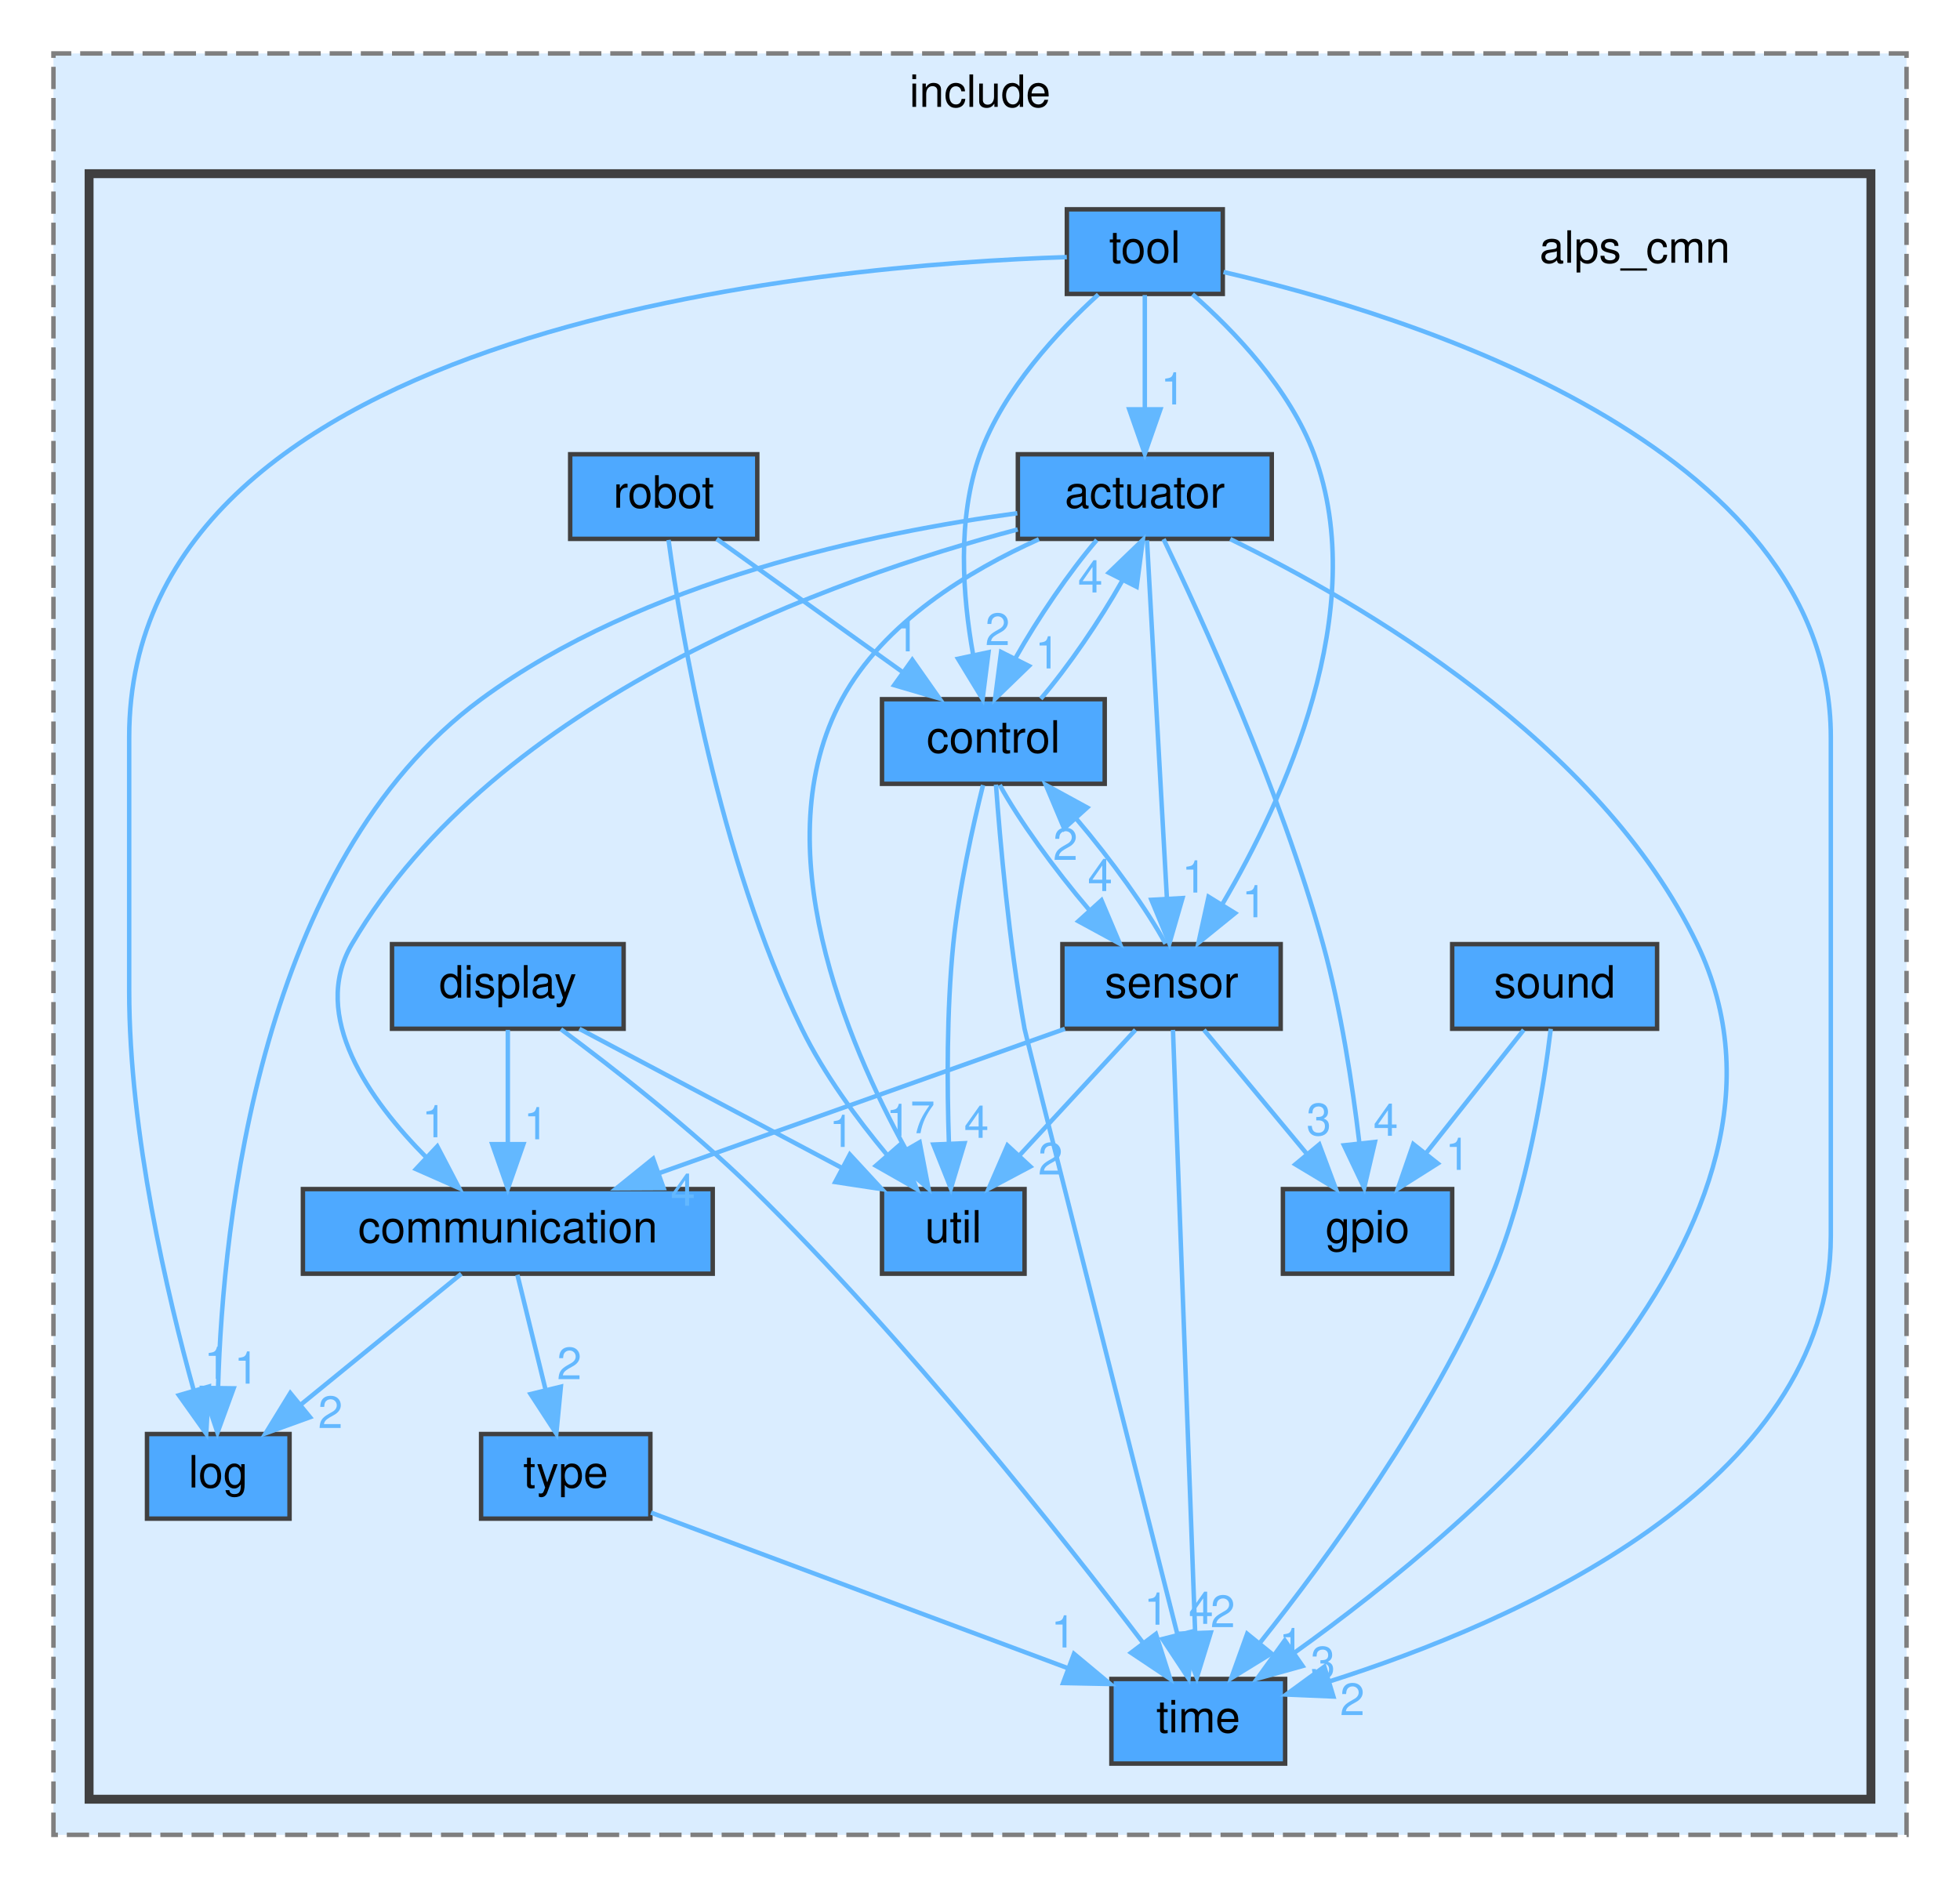
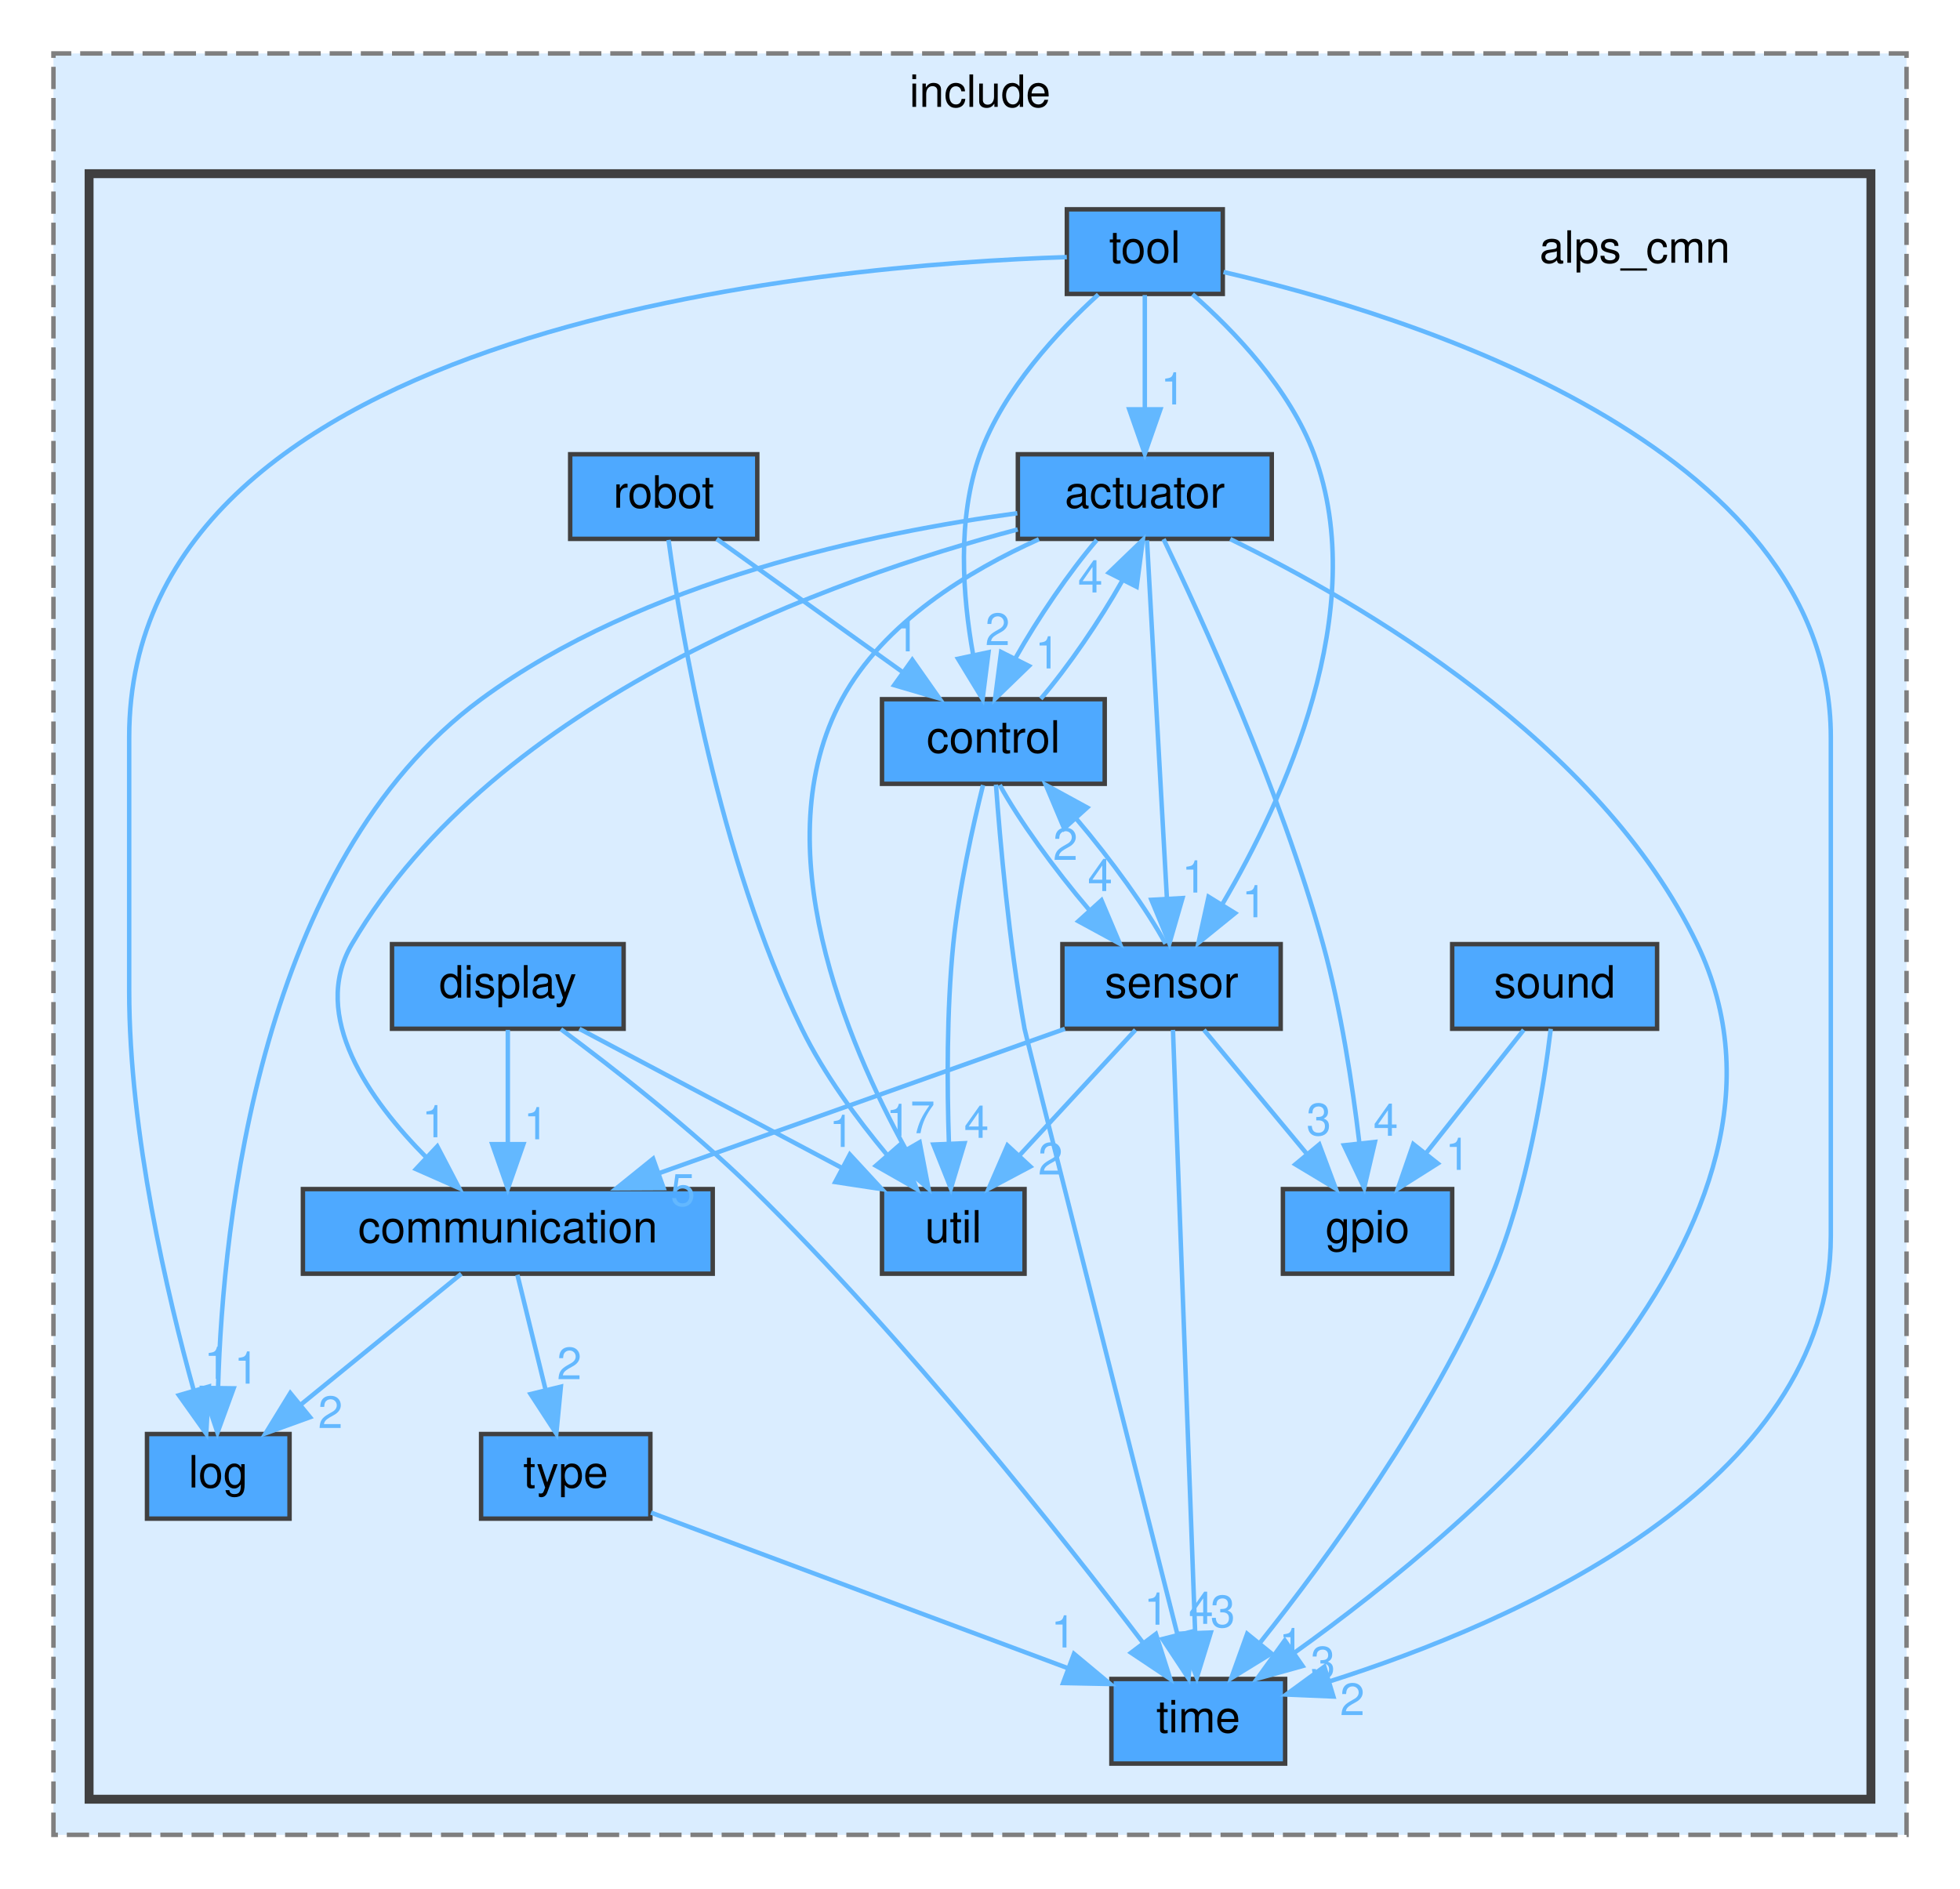
<svg xmlns="http://www.w3.org/2000/svg" xmlns:xlink="http://www.w3.org/1999/xlink" width="440pt" height="424pt" viewBox="0.00 0.00 440.00 424.00">
  <g id="graph0" class="graph" transform="scale(1 1) rotate(0) translate(4 420)">
    <g id="clust1" class="cluster">
      <g id="a_clust1">
        <a xlink:href="dir_2b777a74a5ff5221077a83a37cc87235.html" target="_top" xlink:title="include">
          <polygon fill="#daedff" stroke="#7f7f7f" stroke-dasharray="5,2" points="8,-8 8,-408 424,-408 424,-8 8,-8" />
          <text text-anchor="middle" x="216" y="-396" font-family="Helvetica,sans-Serif" font-size="10.00">include</text>
        </a>
      </g>
    </g>
    <g id="clust2" class="cluster">
      <g id="a_clust2">
        <a xlink:href="dir_664123f27b70b10eeac81c10039fb160.html" target="_top">
          <polygon fill="#daedff" stroke="#404040" stroke-width="2" points="16,-16 16,-381 416,-381 416,-16 16,-16" />
        </a>
      </g>
    </g>
    <g id="node1" class="node">
      <text text-anchor="middle" x="363" y="-361" font-family="Helvetica,sans-Serif" font-size="10.00">alps_cmn</text>
    </g>
    <g id="node2" class="node">
      <g id="a_node2">
        <a xlink:href="dir_98805e936c7cb41c7fc1bd0592aaf3bd.html" target="_top" xlink:title="actuator">
          <polygon fill="#4ea9ff" stroke="#404040" points="281.5,-318 224.5,-318 224.5,-299 281.5,-299 281.5,-318" />
          <text text-anchor="middle" x="253" y="-306" font-family="Helvetica,sans-Serif" font-size="10.00">actuator</text>
        </a>
      </g>
    </g>
    <g id="node3" class="node">
      <g id="a_node3">
        <a xlink:href="dir_5bbbaec82e60c1c95ef5795854749336.html" target="_top" xlink:title="communication">
          <polygon fill="#4ea9ff" stroke="#404040" points="156,-153 64,-153 64,-134 156,-134 156,-153" />
          <text text-anchor="middle" x="110" y="-141" font-family="Helvetica,sans-Serif" font-size="10.00">communication</text>
        </a>
      </g>
    </g>
    <g id="edge3" class="edge">
      <g id="a_edge3">
        <a xlink:href="dir_000000_000016.html" target="_top">
          <path fill="none" stroke="#63b8ff" d="M224.47,-301.12C182.98,-290.12 107.42,-263.27 75,-208 65.52,-191.84 78.89,-173.02 91.74,-160.08" />
          <polygon fill="#63b8ff" stroke="#63b8ff" points="94.17,-162.6 99.07,-153.21 89.38,-157.49 94.17,-162.6" />
        </a>
      </g>
      <g id="a_edge3-headlabel">
        <a xlink:href="dir_000000_000016.html" target="_top" xlink:title="1">
          <text text-anchor="middle" x="93.49" y="-164.63" font-family="Helvetica,sans-Serif" font-size="10.00" fill="#63b8ff">1</text>
        </a>
      </g>
    </g>
    <g id="node4" class="node">
      <g id="a_node4">
        <a xlink:href="dir_b6cd085f17e89cb6278eb6f5ecd32d39.html" target="_top" xlink:title="control">
          <polygon fill="#4ea9ff" stroke="#404040" points="244,-263 194,-263 194,-244 244,-244 244,-263" />
          <text text-anchor="middle" x="219" y="-251" font-family="Helvetica,sans-Serif" font-size="10.00">control</text>
        </a>
      </g>
    </g>
    <g id="edge5" class="edge">
      <g id="a_edge5">
        <a xlink:href="dir_000000_000020.html" target="_top">
          <path fill="none" stroke="#63b8ff" d="M242.22,-298.75C236.07,-291.57 228.99,-281.18 223.99,-272.27" />
          <polygon fill="#63b8ff" stroke="#63b8ff" points="226.99,-270.46 219.38,-263.09 220.74,-273.6 226.99,-270.46" />
        </a>
      </g>
      <g id="a_edge5-headlabel">
        <a xlink:href="dir_000000_000020.html" target="_top" xlink:title="1">
          <text text-anchor="middle" x="231.14" y="-269.9" font-family="Helvetica,sans-Serif" font-size="10.00" fill="#63b8ff">1</text>
        </a>
      </g>
    </g>
    <g id="node6" class="node">
      <g id="a_node6">
        <a xlink:href="dir_93f5cc57b76a8a4cabb5571679917938.html" target="_top" xlink:title="gpio">
          <polygon fill="#4ea9ff" stroke="#404040" points="322,-153 284,-153 284,-134 322,-134 322,-153" />
          <text text-anchor="middle" x="303" y="-141" font-family="Helvetica,sans-Serif" font-size="10.00">gpio</text>
        </a>
      </g>
    </g>
    <g id="edge4" class="edge">
      <g id="a_edge4">
        <a xlink:href="dir_000000_000023.html" target="_top">
          <path fill="none" stroke="#63b8ff" d="M257.21,-298.95C265.38,-282.01 283.39,-242.82 293,-208 297.05,-193.34 299.62,-176.29 301.14,-163.55" />
          <polygon fill="#63b8ff" stroke="#63b8ff" points="304.66,-163.58 302.25,-153.26 297.7,-162.83 304.66,-163.58" />
        </a>
      </g>
      <g id="a_edge4-headlabel">
        <a xlink:href="dir_000000_000023.html" target="_top" xlink:title="4">
          <text text-anchor="middle" x="307.09" y="-164.96" font-family="Helvetica,sans-Serif" font-size="10.00" fill="#63b8ff">4</text>
        </a>
      </g>
    </g>
    <g id="node7" class="node">
      <g id="a_node7">
        <a xlink:href="dir_d7b6a63eed36fea2858d2aa41ca33f02.html" target="_top" xlink:title="log">
          <polygon fill="#4ea9ff" stroke="#404040" points="61,-98 29,-98 29,-79 61,-79 61,-98" />
          <text text-anchor="middle" x="45" y="-86" font-family="Helvetica,sans-Serif" font-size="10.00">log</text>
        </a>
      </g>
    </g>
    <g id="edge7" class="edge">
      <g id="a_edge7">
        <a xlink:href="dir_000000_000032.html" target="_top">
          <path fill="none" stroke="#63b8ff" d="M224.37,-304.76C192.34,-300.45 140.2,-289.64 104,-263 54.29,-226.42 46.04,-145.64 44.96,-108.66" />
          <polygon fill="#63b8ff" stroke="#63b8ff" points="48.45,-108.26 44.82,-98.31 41.45,-108.35 48.45,-108.26" />
        </a>
      </g>
      <g id="a_edge7-headlabel">
        <a xlink:href="dir_000000_000032.html" target="_top" xlink:title="1">
          <text text-anchor="middle" x="51.34" y="-109.31" font-family="Helvetica,sans-Serif" font-size="10.00" fill="#63b8ff">1</text>
        </a>
      </g>
    </g>
    <g id="node9" class="node">
      <g id="a_node9">
        <a xlink:href="dir_1585cb1296de2c4dde76500afa886952.html" target="_top" xlink:title="sensor">
          <polygon fill="#4ea9ff" stroke="#404040" points="283.5,-208 234.5,-208 234.5,-189 283.5,-189 283.5,-208" />
          <text text-anchor="middle" x="259" y="-196" font-family="Helvetica,sans-Serif" font-size="10.00">sensor</text>
        </a>
      </g>
    </g>
    <g id="edge1" class="edge">
      <g id="a_edge1">
        <a xlink:href="dir_000000_000036.html" target="_top">
          <path fill="none" stroke="#63b8ff" d="M253.49,-298.66C254.46,-281.17 256.65,-241.8 257.96,-218.27" />
          <polygon fill="#63b8ff" stroke="#63b8ff" points="261.46,-218.34 258.52,-208.16 254.47,-217.95 261.46,-218.34" />
        </a>
      </g>
      <g id="a_edge1-headlabel">
        <a xlink:href="dir_000000_000036.html" target="_top" xlink:title="1">
          <text text-anchor="middle" x="264.09" y="-219.58" font-family="Helvetica,sans-Serif" font-size="10.00" fill="#63b8ff">1</text>
        </a>
      </g>
    </g>
    <g id="node11" class="node">
      <g id="a_node11">
        <a xlink:href="dir_d33103ac168077bdcd2b65f79896931a.html" target="_top" xlink:title="time">
          <polygon fill="#4ea9ff" stroke="#404040" points="284.5,-43 245.5,-43 245.5,-24 284.5,-24 284.5,-43" />
          <text text-anchor="middle" x="265" y="-31" font-family="Helvetica,sans-Serif" font-size="10.00">time</text>
        </a>
      </g>
    </g>
    <g id="edge6" class="edge">
      <g id="a_edge6">
        <a xlink:href="dir_000000_000040.html" target="_top">
          <path fill="none" stroke="#63b8ff" d="M272.17,-298.95C301.18,-284.82 355.15,-253.54 377,-208 407.13,-145.19 327,-77.78 286.63,-48.93" />
          <polygon fill="#63b8ff" stroke="#63b8ff" points="288.42,-45.91 278.22,-43.07 284.42,-51.66 288.42,-45.91" />
        </a>
      </g>
      <g id="a_edge6-headlabel">
        <a xlink:href="dir_000000_000040.html" target="_top" xlink:title="3">
          <text text-anchor="middle" x="292.99" y="-43.14" font-family="Helvetica,sans-Serif" font-size="10.00" fill="#63b8ff">3</text>
        </a>
      </g>
    </g>
    <g id="node14" class="node">
      <g id="a_node14">
        <a xlink:href="dir_232aac153d804cfbbc85dc0a0fa07463.html" target="_top" xlink:title="util">
          <polygon fill="#4ea9ff" stroke="#404040" points="226,-153 194,-153 194,-134 226,-134 226,-153" />
          <text text-anchor="middle" x="210" y="-141" font-family="Helvetica,sans-Serif" font-size="10.00">util</text>
        </a>
      </g>
    </g>
    <g id="edge2" class="edge">
      <g id="a_edge2">
        <a xlink:href="dir_000000_000046.html" target="_top">
          <path fill="none" stroke="#63b8ff" d="M229.22,-298.92C213.57,-291.89 194.33,-280.25 185,-263 167.25,-230.16 186.14,-185.88 199.39,-161.82" />
          <polygon fill="#63b8ff" stroke="#63b8ff" points="202.45,-163.51 204.44,-153.11 196.4,-160.01 202.45,-163.51" />
        </a>
      </g>
      <g id="a_edge2-headlabel">
        <a xlink:href="dir_000000_000046.html" target="_top" xlink:title="7">
          <text text-anchor="middle" x="203.11" y="-165.55" font-family="Helvetica,sans-Serif" font-size="10.00" fill="#63b8ff">7</text>
        </a>
      </g>
    </g>
    <g id="edge9" class="edge">
      <g id="a_edge9">
        <a xlink:href="dir_000016_000032.html" target="_top">
          <path fill="none" stroke="#63b8ff" d="M99.56,-133.98C89.85,-126.07 75.18,-114.11 63.5,-104.58" />
          <polygon fill="#63b8ff" stroke="#63b8ff" points="65.6,-101.78 55.63,-98.17 61.17,-107.2 65.6,-101.78" />
        </a>
      </g>
      <g id="a_edge9-headlabel">
        <a xlink:href="dir_000016_000032.html" target="_top" xlink:title="2">
          <text text-anchor="middle" x="70.18" y="-99.35" font-family="Helvetica,sans-Serif" font-size="10.00" fill="#63b8ff">2</text>
        </a>
      </g>
    </g>
    <g id="node13" class="node">
      <g id="a_node13">
        <a xlink:href="dir_28f821d546ace6ab9b8c5a81f47cb6c0.html" target="_top" xlink:title="type">
          <polygon fill="#4ea9ff" stroke="#404040" points="142,-98 104,-98 104,-79 142,-79 142,-98" />
          <text text-anchor="middle" x="123" y="-86" font-family="Helvetica,sans-Serif" font-size="10.00">type</text>
        </a>
      </g>
    </g>
    <g id="edge8" class="edge">
      <g id="a_edge8">
        <a xlink:href="dir_000016_000043.html" target="_top">
          <path fill="none" stroke="#63b8ff" d="M112.15,-133.75C113.87,-126.72 116.35,-116.62 118.5,-107.84" />
          <polygon fill="#63b8ff" stroke="#63b8ff" points="121.91,-108.63 120.89,-98.09 115.11,-106.97 121.91,-108.63" />
        </a>
      </g>
      <g id="a_edge8-headlabel">
        <a xlink:href="dir_000016_000043.html" target="_top" xlink:title="2">
          <text text-anchor="middle" x="123.81" y="-110.3" font-family="Helvetica,sans-Serif" font-size="10.00" fill="#63b8ff">2</text>
        </a>
      </g>
    </g>
    <g id="edge12" class="edge">
      <g id="a_edge12">
        <a xlink:href="dir_000020_000000.html" target="_top">
          <path fill="none" stroke="#63b8ff" d="M229.64,-263.09C235.77,-270.22 242.86,-280.6 247.9,-289.53" />
          <polygon fill="#63b8ff" stroke="#63b8ff" points="244.92,-291.4 252.55,-298.75 251.17,-288.24 244.92,-291.4" />
        </a>
      </g>
      <g id="a_edge12-headlabel">
        <a xlink:href="dir_000020_000000.html" target="_top" xlink:title="4">
          <text text-anchor="middle" x="240.77" y="-286.97" font-family="Helvetica,sans-Serif" font-size="10.00" fill="#63b8ff">4</text>
        </a>
      </g>
    </g>
    <g id="edge10" class="edge">
      <g id="a_edge10">
        <a xlink:href="dir_000020_000036.html" target="_top">
          <path fill="none" stroke="#63b8ff" d="M220.44,-243.75C224.56,-236.11 232.71,-224.82 240.62,-215.56" />
          <polygon fill="#63b8ff" stroke="#63b8ff" points="243.27,-217.85 247.39,-208.09 238.08,-213.15 243.27,-217.85" />
        </a>
      </g>
      <g id="a_edge10-headlabel">
        <a xlink:href="dir_000020_000036.html" target="_top" xlink:title="4">
          <text text-anchor="middle" x="242.96" y="-219.92" font-family="Helvetica,sans-Serif" font-size="10.00" fill="#63b8ff">4</text>
        </a>
      </g>
    </g>
    <g id="edge13" class="edge">
      <g id="a_edge13">
        <a xlink:href="dir_000020_000040.html" target="_top">
          <path fill="none" stroke="#63b8ff" d="M219.58,-243.82C220.48,-231.54 222.49,-208.43 226,-189 226.31,-187.29 250.08,-93.39 260.36,-52.83" />
          <polygon fill="#63b8ff" stroke="#63b8ff" points="263.75,-53.69 262.81,-43.13 256.96,-51.97 263.75,-53.69" />
        </a>
      </g>
      <g id="a_edge13-headlabel">
        <a xlink:href="dir_000020_000040.html" target="_top" xlink:title="4">
          <text text-anchor="middle" x="265.62" y="-55.37" font-family="Helvetica,sans-Serif" font-size="10.00" fill="#63b8ff">4</text>
        </a>
      </g>
    </g>
    <g id="edge11" class="edge">
      <g id="a_edge11">
        <a xlink:href="dir_000020_000046.html" target="_top">
          <path fill="none" stroke="#63b8ff" d="M216.68,-243.71C214.46,-234.79 211.26,-220.55 210,-208 208.5,-193.05 208.6,-176.02 209.02,-163.36" />
          <polygon fill="#63b8ff" stroke="#63b8ff" points="212.52,-163.3 209.46,-153.15 205.53,-163 212.52,-163.3" />
        </a>
      </g>
      <g id="a_edge11-headlabel">
        <a xlink:href="dir_000020_000046.html" target="_top" xlink:title="4">
          <text text-anchor="middle" x="215.21" y="-164.51" font-family="Helvetica,sans-Serif" font-size="10.00" fill="#63b8ff">4</text>
        </a>
      </g>
    </g>
    <g id="node5" class="node">
      <g id="a_node5">
        <a xlink:href="dir_6e7e3cd4d824912fe9b1604270114a68.html" target="_top" xlink:title="display">
          <polygon fill="#4ea9ff" stroke="#404040" points="136,-208 84,-208 84,-189 136,-189 136,-208" />
          <text text-anchor="middle" x="110" y="-196" font-family="Helvetica,sans-Serif" font-size="10.00">display</text>
        </a>
      </g>
    </g>
    <g id="edge15" class="edge">
      <g id="a_edge15">
        <a xlink:href="dir_000021_000016.html" target="_top">
          <path fill="none" stroke="#63b8ff" d="M110,-188.75C110,-181.8 110,-171.85 110,-163.13" />
          <polygon fill="#63b8ff" stroke="#63b8ff" points="113.5,-163.09 110,-153.09 106.5,-163.09 113.5,-163.09" />
        </a>
      </g>
      <g id="a_edge15-headlabel">
        <a xlink:href="dir_000021_000016.html" target="_top" xlink:title="1">
          <text text-anchor="middle" x="116.34" y="-164.18" font-family="Helvetica,sans-Serif" font-size="10.00" fill="#63b8ff">1</text>
        </a>
      </g>
    </g>
    <g id="edge16" class="edge">
      <g id="a_edge16">
        <a xlink:href="dir_000021_000040.html" target="_top">
          <path fill="none" stroke="#63b8ff" d="M121.91,-188.9C133.44,-180.35 151.14,-166.58 165,-153 199.45,-119.26 234.64,-74.72 252.68,-51.01" />
          <polygon fill="#63b8ff" stroke="#63b8ff" points="255.49,-53.11 258.71,-43.01 249.9,-48.89 255.49,-53.11" />
        </a>
      </g>
      <g id="a_edge16-headlabel">
        <a xlink:href="dir_000021_000040.html" target="_top" xlink:title="1">
          <text text-anchor="middle" x="255.59" y="-55.19" font-family="Helvetica,sans-Serif" font-size="10.00" fill="#63b8ff">1</text>
        </a>
      </g>
    </g>
    <g id="edge14" class="edge">
      <g id="a_edge14">
        <a xlink:href="dir_000021_000046.html" target="_top">
          <path fill="none" stroke="#63b8ff" d="M126.07,-188.98C141.96,-180.56 166.51,-167.55 184.96,-157.77" />
          <polygon fill="#63b8ff" stroke="#63b8ff" points="186.78,-160.77 193.97,-152.99 183.5,-154.58 186.78,-160.77" />
        </a>
      </g>
      <g id="a_edge14-headlabel">
        <a xlink:href="dir_000021_000046.html" target="_top" xlink:title="1">
          <text text-anchor="middle" x="184.93" y="-162.46" font-family="Helvetica,sans-Serif" font-size="10.00" fill="#63b8ff">1</text>
        </a>
      </g>
    </g>
    <g id="node8" class="node">
      <g id="a_node8">
        <a xlink:href="dir_04517956a249c5a3c73c0c786c61cfd1.html" target="_top" xlink:title="robot">
          <polygon fill="#4ea9ff" stroke="#404040" points="166,-318 124,-318 124,-299 166,-299 166,-318" />
          <text text-anchor="middle" x="145" y="-306" font-family="Helvetica,sans-Serif" font-size="10.00">robot</text>
        </a>
      </g>
    </g>
    <g id="edge18" class="edge">
      <g id="a_edge18">
        <a xlink:href="dir_000035_000020.html" target="_top">
          <path fill="none" stroke="#63b8ff" d="M156.89,-298.98C168.15,-290.92 185.29,-278.65 198.71,-269.03" />
          <polygon fill="#63b8ff" stroke="#63b8ff" points="200.8,-271.84 206.89,-263.17 196.73,-266.15 200.8,-271.84" />
        </a>
      </g>
      <g id="a_edge18-headlabel">
        <a xlink:href="dir_000035_000020.html" target="_top" xlink:title="1">
          <text text-anchor="middle" x="199.53" y="-273.74" font-family="Helvetica,sans-Serif" font-size="10.00" fill="#63b8ff">1</text>
        </a>
      </g>
    </g>
    <g id="edge17" class="edge">
      <g id="a_edge17">
        <a xlink:href="dir_000035_000046.html" target="_top">
          <path fill="none" stroke="#63b8ff" d="M146.08,-298.76C148.83,-278.56 157.25,-227.41 176,-189 180.95,-178.86 188.4,-168.77 195.06,-160.77" />
          <polygon fill="#63b8ff" stroke="#63b8ff" points="197.9,-162.84 201.83,-153 192.62,-158.24 197.9,-162.84" />
        </a>
      </g>
      <g id="a_edge17-headlabel">
        <a xlink:href="dir_000035_000046.html" target="_top" xlink:title="1">
          <text text-anchor="middle" x="197.68" y="-164.92" font-family="Helvetica,sans-Serif" font-size="10.00" fill="#63b8ff">1</text>
        </a>
      </g>
    </g>
    <g id="edge20" class="edge">
      <g id="a_edge20">
        <a xlink:href="dir_000036_000016.html" target="_top">
          <path fill="none" stroke="#63b8ff" d="M235.06,-188.98C210.44,-180.23 171.88,-166.51 144.08,-156.62" />
          <polygon fill="#63b8ff" stroke="#63b8ff" points="144.97,-153.22 134.38,-153.17 142.62,-159.82 144.97,-153.22" />
        </a>
      </g>
      <g id="a_edge20-headlabel">
-         <a xlink:href="dir_000036_000016.html" target="_top" xlink:title="4">
-           <text text-anchor="middle" x="149.31" y="-149.25" font-family="Helvetica,sans-Serif" font-size="10.00" fill="#63b8ff">4</text>
+         <a xlink:href="dir_000036_000016.html" target="_top" xlink:title="5">
+           <text text-anchor="middle" x="149.31" y="-149.25" font-family="Helvetica,sans-Serif" font-size="10.00" fill="#63b8ff">5</text>
        </a>
      </g>
    </g>
    <g id="edge22" class="edge">
      <g id="a_edge22">
        <a xlink:href="dir_000036_000020.html" target="_top">
          <path fill="none" stroke="#63b8ff" d="M257.65,-208.09C253.58,-215.68 245.46,-226.95 237.55,-236.24" />
          <polygon fill="#63b8ff" stroke="#63b8ff" points="234.88,-233.98 230.77,-243.75 240.07,-238.67 234.88,-233.98" />
        </a>
      </g>
      <g id="a_edge22-headlabel">
        <a xlink:href="dir_000036_000020.html" target="_top" xlink:title="2">
          <text text-anchor="middle" x="235.18" y="-226.91" font-family="Helvetica,sans-Serif" font-size="10.00" fill="#63b8ff">2</text>
        </a>
      </g>
    </g>
    <g id="edge21" class="edge">
      <g id="a_edge21">
        <a xlink:href="dir_000036_000023.html" target="_top">
          <path fill="none" stroke="#63b8ff" d="M266.27,-188.75C272.54,-181.18 281.79,-170.05 289.43,-160.84" />
          <polygon fill="#63b8ff" stroke="#63b8ff" points="292.17,-163.02 295.87,-153.09 286.79,-158.55 292.17,-163.02" />
        </a>
      </g>
      <g id="a_edge21-headlabel">
        <a xlink:href="dir_000036_000023.html" target="_top" xlink:title="3">
          <text text-anchor="middle" x="292.06" y="-165.1" font-family="Helvetica,sans-Serif" font-size="10.00" fill="#63b8ff">3</text>
        </a>
      </g>
    </g>
    <g id="edge23" class="edge">
      <g id="a_edge23">
        <a xlink:href="dir_000036_000040.html" target="_top">
          <path fill="none" stroke="#63b8ff" d="M259.32,-188.74C260.26,-163.31 262.99,-89.08 264.29,-53.69" />
          <polygon fill="#63b8ff" stroke="#63b8ff" points="267.81,-53.43 264.68,-43.31 260.81,-53.17 267.81,-53.43" />
        </a>
      </g>
      <g id="a_edge23-headlabel">
-         <a xlink:href="dir_000036_000040.html" target="_top" xlink:title="2">
-           <text text-anchor="middle" x="270.51" y="-54.63" font-family="Helvetica,sans-Serif" font-size="10.00" fill="#63b8ff">2</text>
+         <a xlink:href="dir_000036_000040.html" target="_top" xlink:title="3">
+           <text text-anchor="middle" x="270.51" y="-54.63" font-family="Helvetica,sans-Serif" font-size="10.00" fill="#63b8ff">3</text>
        </a>
      </g>
    </g>
    <g id="edge19" class="edge">
      <g id="a_edge19">
        <a xlink:href="dir_000036_000046.html" target="_top">
          <path fill="none" stroke="#63b8ff" d="M250.91,-188.75C243.84,-181.11 233.41,-169.82 224.85,-160.56" />
          <polygon fill="#63b8ff" stroke="#63b8ff" points="227.3,-158.06 217.94,-153.09 222.16,-162.81 227.3,-158.06" />
        </a>
      </g>
      <g id="a_edge19-headlabel">
        <a xlink:href="dir_000036_000046.html" target="_top" xlink:title="2">
          <text text-anchor="middle" x="231.82" y="-156.27" font-family="Helvetica,sans-Serif" font-size="10.00" fill="#63b8ff">2</text>
        </a>
      </g>
    </g>
    <g id="node10" class="node">
      <g id="a_node10">
        <a xlink:href="dir_052bcdc8ffbb87675f58163c2190e1bd.html" target="_top" xlink:title="sound">
          <polygon fill="#4ea9ff" stroke="#404040" points="368,-208 322,-208 322,-189 368,-189 368,-208" />
          <text text-anchor="middle" x="345" y="-196" font-family="Helvetica,sans-Serif" font-size="10.00">sound</text>
        </a>
      </g>
    </g>
    <g id="edge24" class="edge">
      <g id="a_edge24">
        <a xlink:href="dir_000038_000023.html" target="_top">
          <path fill="none" stroke="#63b8ff" d="M338.06,-188.75C332.13,-181.26 323.43,-170.28 316.18,-161.13" />
          <polygon fill="#63b8ff" stroke="#63b8ff" points="318.76,-158.75 309.81,-153.09 313.27,-163.1 318.76,-158.75" />
        </a>
      </g>
      <g id="a_edge24-headlabel">
        <a xlink:href="dir_000038_000023.html" target="_top" xlink:title="1">
          <text text-anchor="middle" x="323.22" y="-157.31" font-family="Helvetica,sans-Serif" font-size="10.00" fill="#63b8ff">1</text>
        </a>
      </g>
    </g>
    <g id="edge25" class="edge">
      <g id="a_edge25">
        <a xlink:href="dir_000038_000040.html" target="_top">
          <path fill="none" stroke="#63b8ff" d="M344.13,-188.98C342.63,-176.5 338.94,-152.71 331,-134 317.58,-102.37 293.87,-69.99 278.82,-51.09" />
          <polygon fill="#63b8ff" stroke="#63b8ff" points="281.42,-48.73 272.4,-43.18 275.98,-53.15 281.42,-48.73" />
        </a>
      </g>
      <g id="a_edge25-headlabel">
        <a xlink:href="dir_000038_000040.html" target="_top" xlink:title="1">
          <text text-anchor="middle" x="285.89" y="-47.23" font-family="Helvetica,sans-Serif" font-size="10.00" fill="#63b8ff">1</text>
        </a>
      </g>
    </g>
    <g id="node12" class="node">
      <g id="a_node12">
        <a xlink:href="dir_e283d847d757715a6276040929a86eab.html" target="_top" xlink:title="tool">
          <polygon fill="#4ea9ff" stroke="#404040" points="270.5,-373 235.5,-373 235.5,-354 270.5,-354 270.5,-373" />
          <text text-anchor="middle" x="253" y="-361" font-family="Helvetica,sans-Serif" font-size="10.00">tool</text>
        </a>
      </g>
    </g>
    <g id="edge27" class="edge">
      <g id="a_edge27">
        <a xlink:href="dir_000042_000000.html" target="_top">
          <path fill="none" stroke="#63b8ff" d="M253,-353.75C253,-346.8 253,-336.85 253,-328.13" />
          <polygon fill="#63b8ff" stroke="#63b8ff" points="256.5,-328.09 253,-318.09 249.5,-328.09 256.5,-328.09" />
        </a>
      </g>
      <g id="a_edge27-headlabel">
        <a xlink:href="dir_000042_000000.html" target="_top" xlink:title="1">
          <text text-anchor="middle" x="259.34" y="-329.18" font-family="Helvetica,sans-Serif" font-size="10.00" fill="#63b8ff">1</text>
        </a>
      </g>
    </g>
    <g id="edge28" class="edge">
      <g id="a_edge28">
        <a xlink:href="dir_000042_000020.html" target="_top">
          <path fill="none" stroke="#63b8ff" d="M242.56,-353.87C233.58,-345.7 221.26,-332.55 216,-318 210.78,-303.55 212.12,-286.04 214.44,-273.07" />
          <polygon fill="#63b8ff" stroke="#63b8ff" points="217.91,-273.54 216.58,-263.03 211.07,-272.08 217.91,-273.54" />
        </a>
      </g>
      <g id="a_edge28-headlabel">
        <a xlink:href="dir_000042_000020.html" target="_top" xlink:title="2">
          <text text-anchor="middle" x="219.94" y="-275.15" font-family="Helvetica,sans-Serif" font-size="10.00" fill="#63b8ff">2</text>
        </a>
      </g>
    </g>
    <g id="edge30" class="edge">
      <g id="a_edge30">
        <a xlink:href="dir_000042_000032.html" target="_top">
          <path fill="none" stroke="#63b8ff" d="M235.49,-362.27C182.1,-360.55 25,-347.57 25,-254.5 25,-254.5 25,-254.5 25,-197.5 25,-165.51 33.59,-129.07 39.51,-107.75" />
          <polygon fill="#63b8ff" stroke="#63b8ff" points="42.89,-108.66 42.3,-98.08 36.16,-106.71 42.89,-108.66" />
        </a>
      </g>
      <g id="a_edge30-headlabel">
        <a xlink:href="dir_000042_000032.html" target="_top" xlink:title="1">
          <text text-anchor="middle" x="44.62" y="-110.4" font-family="Helvetica,sans-Serif" font-size="10.00" fill="#63b8ff">1</text>
        </a>
      </g>
    </g>
    <g id="edge26" class="edge">
      <g id="a_edge26">
        <a xlink:href="dir_000042_000036.html" target="_top">
          <path fill="none" stroke="#63b8ff" d="M263.71,-353.93C272.93,-345.8 285.59,-332.68 291,-318 303.91,-283.01 284.21,-240.48 270.46,-217.07" />
          <polygon fill="#63b8ff" stroke="#63b8ff" points="273.27,-214.96 265.04,-208.29 267.31,-218.64 273.27,-214.96" />
        </a>
      </g>
      <g id="a_edge26-headlabel">
        <a xlink:href="dir_000042_000036.html" target="_top" xlink:title="1">
          <text text-anchor="middle" x="277.57" y="-214.03" font-family="Helvetica,sans-Serif" font-size="10.00" fill="#63b8ff">1</text>
        </a>
      </g>
    </g>
    <g id="edge29" class="edge">
      <g id="a_edge29">
        <a xlink:href="dir_000042_000040.html" target="_top">
          <path fill="none" stroke="#63b8ff" d="M270.67,-358.92C311.12,-349.57 407,-320.46 407,-254.5 407,-254.5 407,-254.5 407,-142.5 407,-86.42 335.96,-55.64 294.37,-42.43" />
          <polygon fill="#63b8ff" stroke="#63b8ff" points="295.33,-39.06 284.74,-39.51 293.3,-45.76 295.33,-39.06" />
        </a>
      </g>
      <g id="a_edge29-headlabel">
        <a xlink:href="dir_000042_000040.html" target="_top" xlink:title="2">
          <text text-anchor="middle" x="299.59" y="-34.88" font-family="Helvetica,sans-Serif" font-size="10.00" fill="#63b8ff">2</text>
        </a>
      </g>
    </g>
    <g id="edge31" class="edge">
      <g id="a_edge31">
        <a xlink:href="dir_000043_000040.html" target="_top">
          <path fill="none" stroke="#63b8ff" d="M142.15,-80.35C166.15,-71.39 207.54,-55.95 235.57,-45.48" />
          <polygon fill="#63b8ff" stroke="#63b8ff" points="237.1,-48.65 245.24,-41.87 234.65,-42.09 237.1,-48.65" />
        </a>
      </g>
      <g id="a_edge31-headlabel">
        <a xlink:href="dir_000043_000040.html" target="_top" xlink:title="1">
          <text text-anchor="middle" x="234.72" y="-50.07" font-family="Helvetica,sans-Serif" font-size="10.00" fill="#63b8ff">1</text>
        </a>
      </g>
    </g>
  </g>
</svg>
